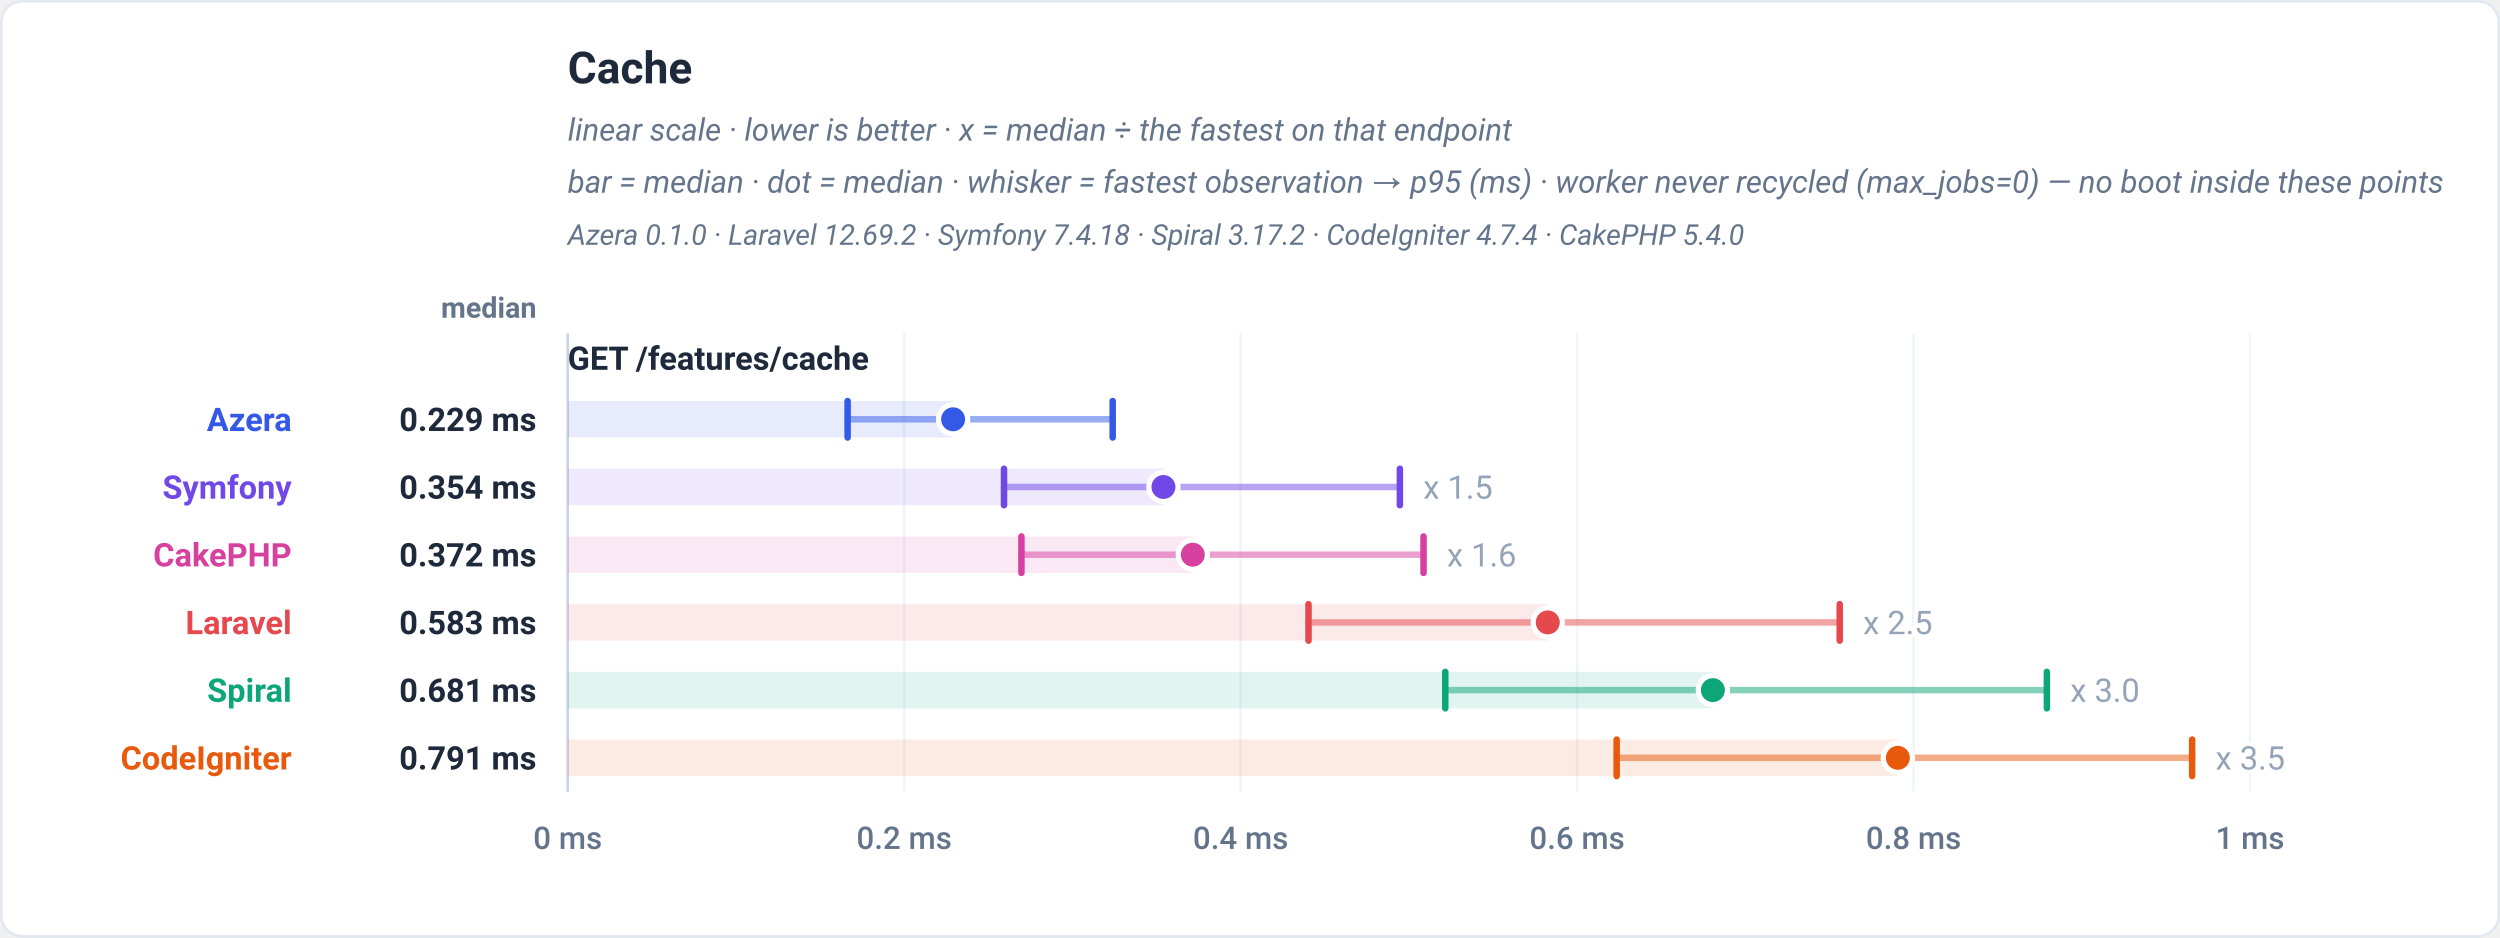
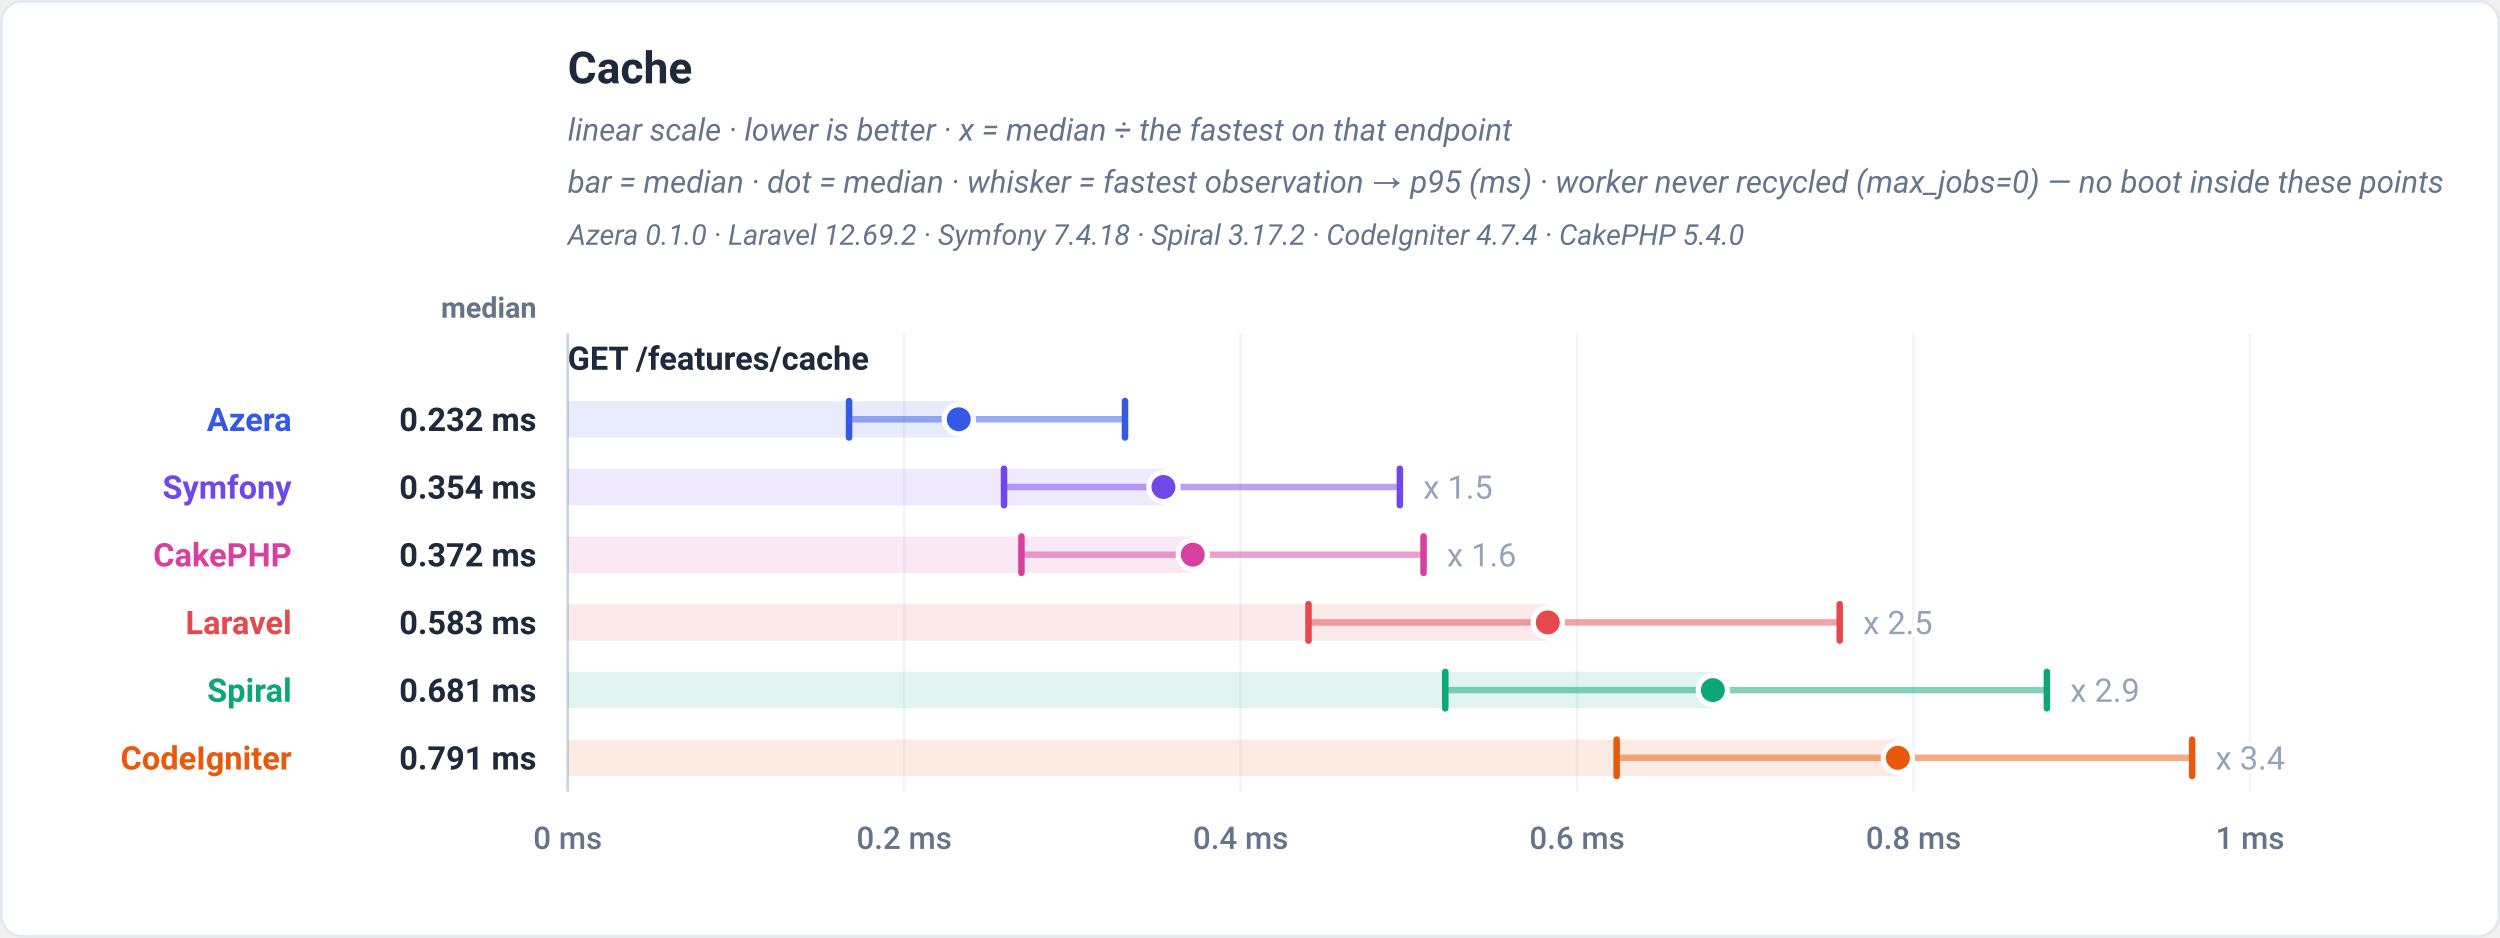
<svg xmlns="http://www.w3.org/2000/svg" viewBox="0 0 960 360" width="960" height="360" role="img" font-family="-apple-system,BlinkMacSystemFont,'Segoe UI',Roboto,Helvetica,Arial,sans-serif">
  <rect x="0.5" y="0.5" width="959" height="359" rx="8" fill="#ffffff" stroke="#e2e8f0" />
  <text x="218" y="32" font-family="-apple-system,BlinkMacSystemFont,'Segoe UI',Roboto,Helvetica,Arial,sans-serif" font-size="17" font-weight="700" fill="#1e293b" text-anchor="start">Cache</text>
  <text x="218" y="54" font-family="-apple-system,BlinkMacSystemFont,'Segoe UI',Roboto,Helvetica,Arial,sans-serif" font-size="12" font-weight="400" fill="#64748b" text-anchor="start" font-style="italic">linear scale · lower is better · x = median ÷ the fastest on that endpoint</text>
  <text x="218" y="74" font-family="-apple-system,BlinkMacSystemFont,'Segoe UI',Roboto,Helvetica,Arial,sans-serif" font-size="12" font-weight="400" fill="#64748b" text-anchor="start" font-style="italic">bar = median · dot = median · whisker = fastest observation → p95 (ms) · worker never recycled (max_jobs=0) — no boot inside these points</text>
  <text x="218" y="94" font-family="-apple-system,BlinkMacSystemFont,'Segoe UI',Roboto,Helvetica,Arial,sans-serif" font-size="11" font-weight="400" fill="#64748b" text-anchor="start" font-style="italic">Azera 0.1.0 · Laravel 12.69.2 · Symfony 7.4.18 · Spiral 3.17.2 · CodeIgniter 4.7.4 · CakePHP 5.4.0</text>
  <text x="206" y="122" font-family="-apple-system,BlinkMacSystemFont,'Segoe UI',Roboto,Helvetica,Arial,sans-serif" font-size="11" font-weight="600" fill="#64748b" text-anchor="end">median</text>
  <line x1="218" y1="128" x2="218" y2="304" stroke="#f1f5f9" stroke-width="1" />
  <text x="218" y="326" font-family="-apple-system,BlinkMacSystemFont,'Segoe UI',Roboto,Helvetica,Arial,sans-serif" font-size="12" font-weight="500" fill="#64748b" text-anchor="middle">0 ms</text>
  <line x1="347.2" y1="128" x2="347.2" y2="304" stroke="#f1f5f9" stroke-width="1" />
  <text x="347.2" y="326" font-family="-apple-system,BlinkMacSystemFont,'Segoe UI',Roboto,Helvetica,Arial,sans-serif" font-size="12" font-weight="500" fill="#64748b" text-anchor="middle">0.2 ms</text>
  <line x1="476.4" y1="128" x2="476.4" y2="304" stroke="#f1f5f9" stroke-width="1" />
  <text x="476.4" y="326" font-family="-apple-system,BlinkMacSystemFont,'Segoe UI',Roboto,Helvetica,Arial,sans-serif" font-size="12" font-weight="500" fill="#64748b" text-anchor="middle">0.4 ms</text>
  <line x1="605.6" y1="128" x2="605.6" y2="304" stroke="#f1f5f9" stroke-width="1" />
  <text x="605.6" y="326" font-family="-apple-system,BlinkMacSystemFont,'Segoe UI',Roboto,Helvetica,Arial,sans-serif" font-size="12" font-weight="500" fill="#64748b" text-anchor="middle">0.6 ms</text>
  <line x1="734.8" y1="128" x2="734.8" y2="304" stroke="#f1f5f9" stroke-width="1" />
  <text x="734.8" y="326" font-family="-apple-system,BlinkMacSystemFont,'Segoe UI',Roboto,Helvetica,Arial,sans-serif" font-size="12" font-weight="500" fill="#64748b" text-anchor="middle">0.8 ms</text>
  <line x1="864" y1="128" x2="864" y2="304" stroke="#f1f5f9" stroke-width="1" />
  <text x="864" y="326" font-family="-apple-system,BlinkMacSystemFont,'Segoe UI',Roboto,Helvetica,Arial,sans-serif" font-size="12" font-weight="500" fill="#64748b" text-anchor="middle">1 ms</text>
  <line x1="218" y1="128" x2="218" y2="304" stroke="#cbd5e1" stroke-width="1" />
  <text x="218" y="142" font-family="-apple-system,BlinkMacSystemFont,'Segoe UI',Roboto,Helvetica,Arial,sans-serif" font-size="12.5" font-weight="700" fill="#1e293b" text-anchor="start">GET /features/cache</text>
-   <rect x="218" y="154" width="147.99" height="14" fill="#3459e6" fill-opacity="0.12" />
-   <line x1="325.48" y1="161" x2="427.27" y2="161" stroke="#3459e6" stroke-width="2.5" stroke-linecap="round" opacity="0.5" />
-   <line x1="325.48" y1="154" x2="325.48" y2="168" stroke="#3459e6" stroke-width="2.5" stroke-linecap="round" />
-   <line x1="427.27" y1="154" x2="427.27" y2="168" stroke="#3459e6" stroke-width="2.5" stroke-linecap="round" />
-   <circle cx="365.99" cy="161" r="5.6" fill="#3459e6" stroke="#ffffff" stroke-width="2" />
+   <rect x="218" y="154" width="150.16" height="14" fill="#3459e6" fill-opacity="0.12" />
+   <line x1="326.04" y1="161" x2="432" y2="161" stroke="#3459e6" stroke-width="2.5" stroke-linecap="round" opacity="0.5" />
+   <line x1="326.04" y1="154" x2="326.04" y2="168" stroke="#3459e6" stroke-width="2.5" stroke-linecap="round" />
+   <line x1="432" y1="154" x2="432" y2="168" stroke="#3459e6" stroke-width="2.5" stroke-linecap="round" />
+   <circle cx="368.16" cy="161" r="5.6" fill="#3459e6" stroke="#ffffff" stroke-width="2" />
  <text x="112" y="165.5" font-family="-apple-system,BlinkMacSystemFont,'Segoe UI',Roboto,Helvetica,Arial,sans-serif" font-size="12.5" font-weight="700" fill="#3459e6" text-anchor="end">Azera</text>
-   <text x="206" y="165.5" font-family="-apple-system,BlinkMacSystemFont,'Segoe UI',Roboto,Helvetica,Arial,sans-serif" font-size="12.5" font-weight="700" fill="#1e293b" text-anchor="end">0.229 ms</text>
+   <text x="206" y="165.5" font-family="-apple-system,BlinkMacSystemFont,'Segoe UI',Roboto,Helvetica,Arial,sans-serif" font-size="12.5" font-weight="700" fill="#1e293b" text-anchor="end">0.232 ms</text>
  <rect x="218" y="180" width="228.76" height="14" fill="#7048e8" fill-opacity="0.12" />
  <line x1="385.54" y1="187" x2="537.55" y2="187" stroke="#7048e8" stroke-width="2.5" stroke-linecap="round" opacity="0.5" />
  <line x1="385.54" y1="180" x2="385.54" y2="194" stroke="#7048e8" stroke-width="2.5" stroke-linecap="round" />
  <line x1="537.55" y1="180" x2="537.55" y2="194" stroke="#7048e8" stroke-width="2.5" stroke-linecap="round" />
  <circle cx="446.76" cy="187" r="5.6" fill="#7048e8" stroke="#ffffff" stroke-width="2" />
  <text x="546.55" y="191.5" font-family="-apple-system,BlinkMacSystemFont,'Segoe UI',Roboto,Helvetica,Arial,sans-serif" font-size="12.5" font-weight="400" fill="#94a3b8" text-anchor="start" stroke="#ffffff" stroke-width="3" paint-order="stroke" stroke-linejoin="round">x 1.5</text>
  <text x="112" y="191.5" font-family="-apple-system,BlinkMacSystemFont,'Segoe UI',Roboto,Helvetica,Arial,sans-serif" font-size="12.5" font-weight="700" fill="#7048e8" text-anchor="end">Symfony</text>
  <text x="206" y="191.5" font-family="-apple-system,BlinkMacSystemFont,'Segoe UI',Roboto,Helvetica,Arial,sans-serif" font-size="12.5" font-weight="700" fill="#1e293b" text-anchor="end">0.354 ms</text>
  <rect x="218" y="206" width="240.03" height="14" fill="#d6409f" fill-opacity="0.12" />
  <line x1="392.23" y1="213" x2="546.64" y2="213" stroke="#d6409f" stroke-width="2.5" stroke-linecap="round" opacity="0.5" />
  <line x1="392.23" y1="206" x2="392.23" y2="220" stroke="#d6409f" stroke-width="2.5" stroke-linecap="round" />
  <line x1="546.64" y1="206" x2="546.64" y2="220" stroke="#d6409f" stroke-width="2.5" stroke-linecap="round" />
  <circle cx="458.03" cy="213" r="5.6" fill="#d6409f" stroke="#ffffff" stroke-width="2" />
  <text x="555.64" y="217.5" font-family="-apple-system,BlinkMacSystemFont,'Segoe UI',Roboto,Helvetica,Arial,sans-serif" font-size="12.5" font-weight="400" fill="#94a3b8" text-anchor="start" stroke="#ffffff" stroke-width="3" paint-order="stroke" stroke-linejoin="round">x 1.6</text>
  <text x="112" y="217.5" font-family="-apple-system,BlinkMacSystemFont,'Segoe UI',Roboto,Helvetica,Arial,sans-serif" font-size="12.5" font-weight="700" fill="#d6409f" text-anchor="end">CakePHP</text>
  <text x="206" y="217.5" font-family="-apple-system,BlinkMacSystemFont,'Segoe UI',Roboto,Helvetica,Arial,sans-serif" font-size="12.5" font-weight="700" fill="#1e293b" text-anchor="end">0.372 ms</text>
  <rect x="218" y="232" width="376.34" height="14" fill="#e5484d" fill-opacity="0.12" />
  <line x1="502.47" y1="239" x2="706.45" y2="239" stroke="#e5484d" stroke-width="2.5" stroke-linecap="round" opacity="0.5" />
  <line x1="502.47" y1="232" x2="502.47" y2="246" stroke="#e5484d" stroke-width="2.5" stroke-linecap="round" />
  <line x1="706.45" y1="232" x2="706.45" y2="246" stroke="#e5484d" stroke-width="2.5" stroke-linecap="round" />
  <circle cx="594.34" cy="239" r="5.6" fill="#e5484d" stroke="#ffffff" stroke-width="2" />
  <text x="715.45" y="243.5" font-family="-apple-system,BlinkMacSystemFont,'Segoe UI',Roboto,Helvetica,Arial,sans-serif" font-size="12.5" font-weight="400" fill="#94a3b8" text-anchor="start" stroke="#ffffff" stroke-width="3" paint-order="stroke" stroke-linejoin="round">x 2.5</text>
  <text x="112" y="243.5" font-family="-apple-system,BlinkMacSystemFont,'Segoe UI',Roboto,Helvetica,Arial,sans-serif" font-size="12.5" font-weight="700" fill="#e5484d" text-anchor="end">Laravel</text>
  <text x="206" y="243.5" font-family="-apple-system,BlinkMacSystemFont,'Segoe UI',Roboto,Helvetica,Arial,sans-serif" font-size="12.5" font-weight="700" fill="#1e293b" text-anchor="end">0.583 ms</text>
  <rect x="218" y="258" width="439.74" height="14" fill="#0ca678" fill-opacity="0.12" />
  <line x1="554.98" y1="265" x2="786" y2="265" stroke="#0ca678" stroke-width="2.5" stroke-linecap="round" opacity="0.5" />
  <line x1="554.98" y1="258" x2="554.98" y2="272" stroke="#0ca678" stroke-width="2.5" stroke-linecap="round" />
  <line x1="786" y1="258" x2="786" y2="272" stroke="#0ca678" stroke-width="2.5" stroke-linecap="round" />
  <circle cx="657.74" cy="265" r="5.6" fill="#0ca678" stroke="#ffffff" stroke-width="2" />
-   <text x="795" y="269.5" font-family="-apple-system,BlinkMacSystemFont,'Segoe UI',Roboto,Helvetica,Arial,sans-serif" font-size="12.5" font-weight="400" fill="#94a3b8" text-anchor="start" stroke="#ffffff" stroke-width="3" paint-order="stroke" stroke-linejoin="round">x 3.0</text>
+   <text x="795" y="269.5" font-family="-apple-system,BlinkMacSystemFont,'Segoe UI',Roboto,Helvetica,Arial,sans-serif" font-size="12.5" font-weight="400" fill="#94a3b8" text-anchor="start" stroke="#ffffff" stroke-width="3" paint-order="stroke" stroke-linejoin="round">x 2.9</text>
  <text x="112" y="269.5" font-family="-apple-system,BlinkMacSystemFont,'Segoe UI',Roboto,Helvetica,Arial,sans-serif" font-size="12.5" font-weight="700" fill="#0ca678" text-anchor="end">Spiral</text>
  <text x="206" y="269.5" font-family="-apple-system,BlinkMacSystemFont,'Segoe UI',Roboto,Helvetica,Arial,sans-serif" font-size="12.5" font-weight="700" fill="#1e293b" text-anchor="end">0.681 ms</text>
  <rect x="218" y="284" width="510.78" height="14" fill="#e8590c" fill-opacity="0.12" />
  <line x1="620.8" y1="291" x2="841.78" y2="291" stroke="#e8590c" stroke-width="2.5" stroke-linecap="round" opacity="0.5" />
  <line x1="620.8" y1="284" x2="620.8" y2="298" stroke="#e8590c" stroke-width="2.5" stroke-linecap="round" />
  <line x1="841.78" y1="284" x2="841.78" y2="298" stroke="#e8590c" stroke-width="2.5" stroke-linecap="round" />
  <circle cx="728.78" cy="291" r="5.6" fill="#e8590c" stroke="#ffffff" stroke-width="2" />
-   <text x="850.78" y="295.5" font-family="-apple-system,BlinkMacSystemFont,'Segoe UI',Roboto,Helvetica,Arial,sans-serif" font-size="12.5" font-weight="400" fill="#94a3b8" text-anchor="start" stroke="#ffffff" stroke-width="3" paint-order="stroke" stroke-linejoin="round">x 3.5</text>
+   <text x="850.78" y="295.5" font-family="-apple-system,BlinkMacSystemFont,'Segoe UI',Roboto,Helvetica,Arial,sans-serif" font-size="12.5" font-weight="400" fill="#94a3b8" text-anchor="start" stroke="#ffffff" stroke-width="3" paint-order="stroke" stroke-linejoin="round">x 3.4</text>
  <text x="112" y="295.5" font-family="-apple-system,BlinkMacSystemFont,'Segoe UI',Roboto,Helvetica,Arial,sans-serif" font-size="12.5" font-weight="700" fill="#e8590c" text-anchor="end">CodeIgniter</text>
  <text x="206" y="295.5" font-family="-apple-system,BlinkMacSystemFont,'Segoe UI',Roboto,Helvetica,Arial,sans-serif" font-size="12.5" font-weight="700" fill="#1e293b" text-anchor="end">0.791 ms</text>
</svg>
